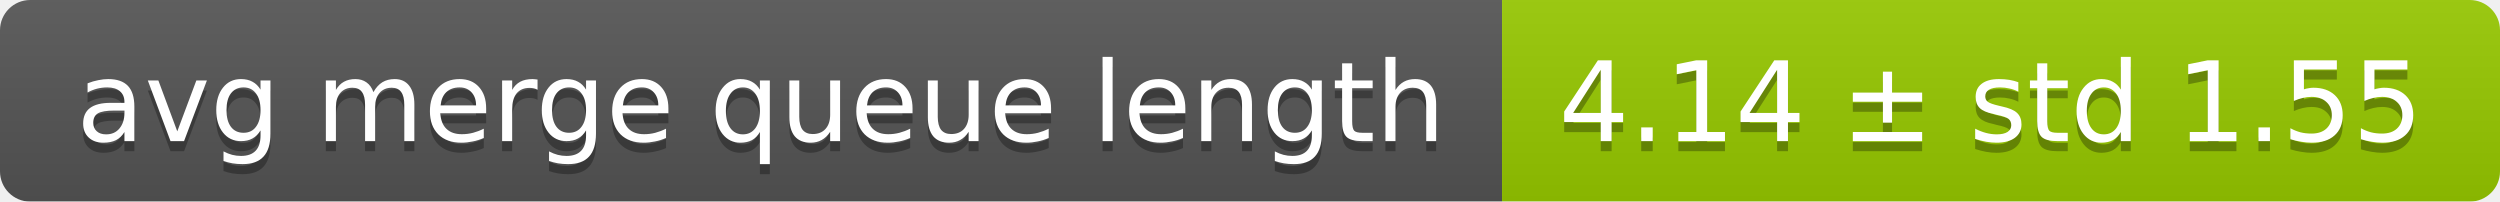
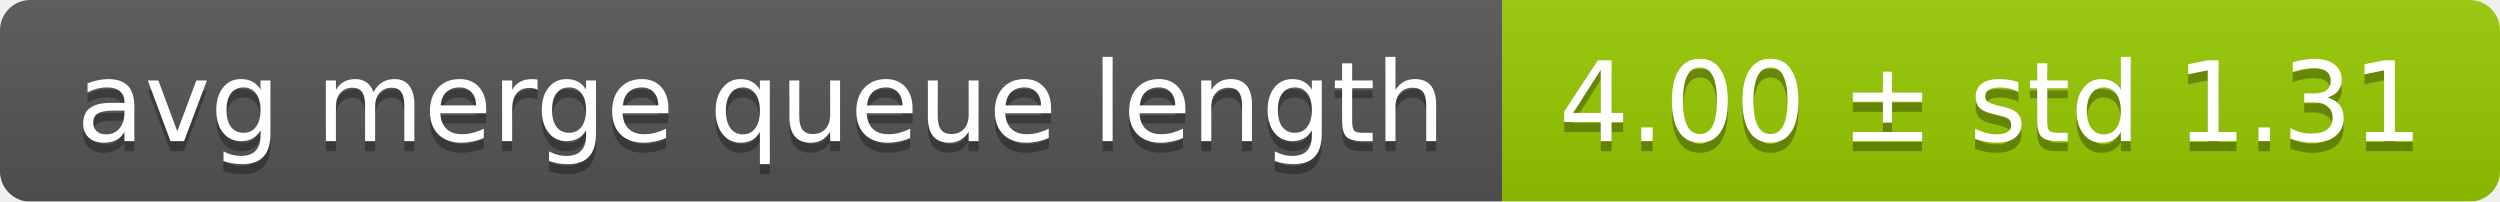
<svg xmlns="http://www.w3.org/2000/svg" width="248" height="20">
  <linearGradient id="smooth" x2="0" y2="100%">
    <stop offset="0" stop-color="#bbb" stop-opacity=".1" />
    <stop offset="1" stop-opacity=".1" />
  </linearGradient>
  <mask id="round">
    <rect width="248" height="20" rx="3" fill="#fff" />
  </mask>
  <g mask="url(#round)">
    <rect width="149" height="20" fill="#555" />
    <rect x="149" width="99" height="20" fill="#97ca00" />
    <rect width="248" height="20" fill="url(#smooth)" />
  </g>
  <g fill="#fff" text-anchor="middle" font-family="DejaVu Sans,Verdana,Geneva,sans-serif" font-size="11">
    <text x="75.5" y="15" fill="#010101" fill-opacity=".3">avg merge queue length</text>
    <text x="75.5" y="14">avg merge queue length</text>
-     <text x="197.5" y="15" fill="#010101" fill-opacity=".3">4.14 ± std 1.55</text>
-     <text x="197.5" y="14">4.14 ± std 1.55</text>
+     <text x="197.5" y="15" fill="#010101" fill-opacity=".3">4.00 ± std 1.31</text>
+     <text x="197.5" y="14">4.00 ± std 1.31</text>
  </g>
</svg>
